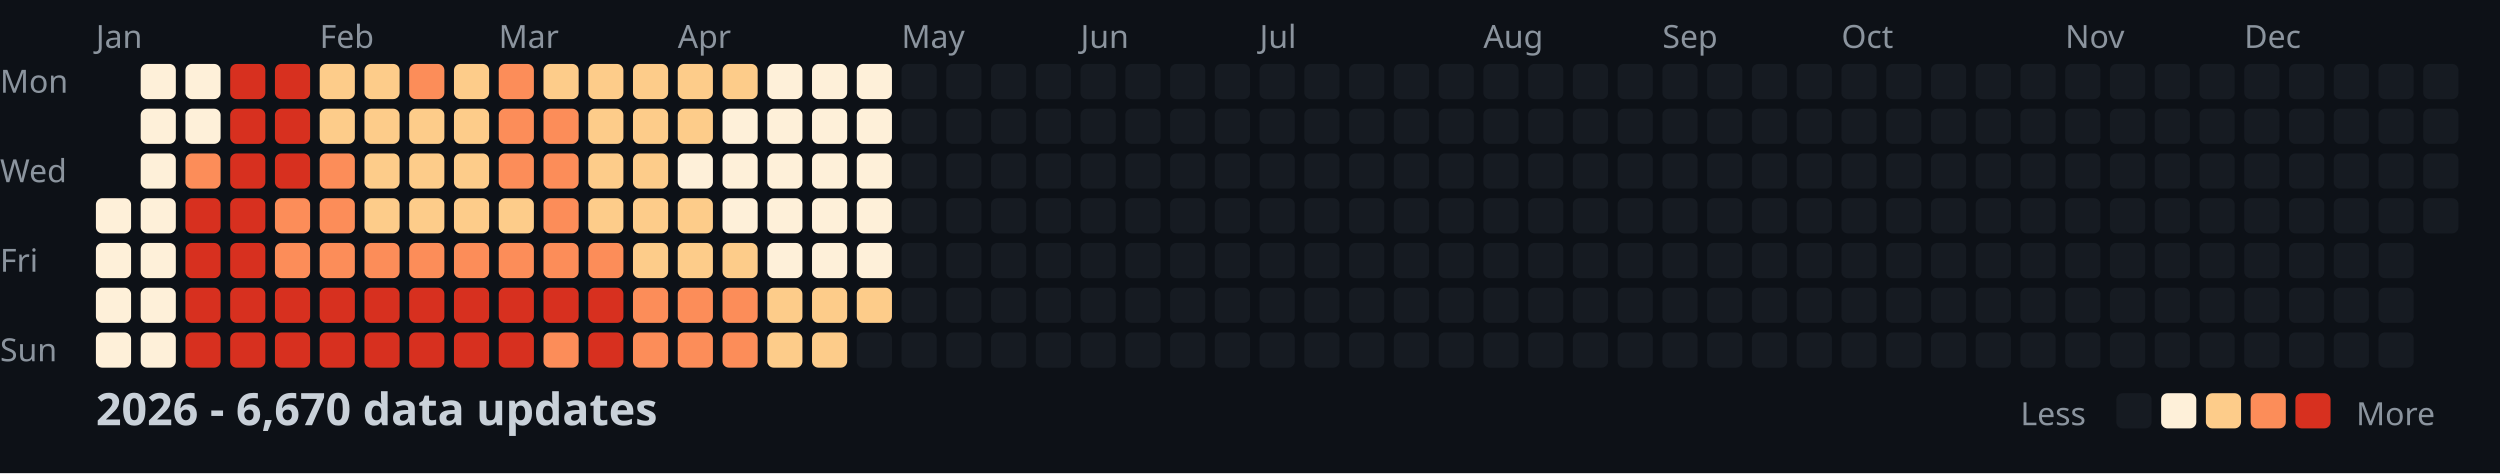
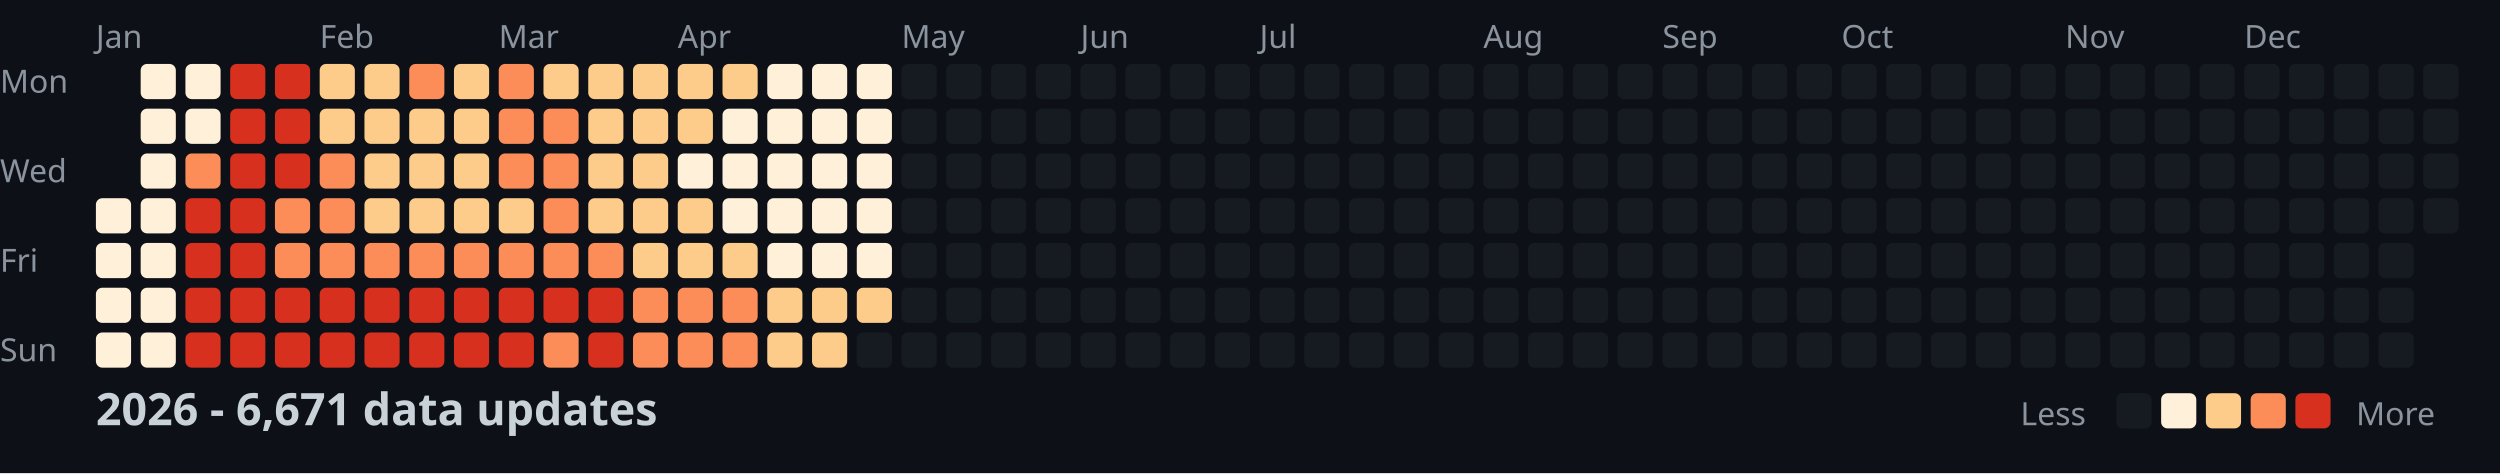
<svg xmlns="http://www.w3.org/2000/svg" width="782" height="148">
  <style>
    .month { font: 10px sans-serif; fill: #8b949e; }
    .day { font: 10px sans-serif; fill: #8b949e; }
    .title { font: bold 14px sans-serif; fill: #c9d1d9; }
    .legend { font: 10px sans-serif; fill: #8b949e; }
  </style>
  <rect width="100%" height="100%" fill="#0d1117" />
  <text x="0" y="29" class="day">Mon</text>
  <text x="0" y="57" class="day">Wed</text>
  <text x="0" y="85" class="day">Fri</text>
  <text x="0" y="113" class="day">Sun</text>
  <text x="30" y="15" class="month">Jan</text>
  <text x="100" y="15" class="month">Feb</text>
  <text x="156" y="15" class="month">Mar</text>
  <text x="212" y="15" class="month">Apr</text>
  <text x="282" y="15" class="month">May</text>
  <text x="338" y="15" class="month">Jun</text>
  <text x="394" y="15" class="month">Jul</text>
  <text x="464" y="15" class="month">Aug</text>
  <text x="520" y="15" class="month">Sep</text>
  <text x="576" y="15" class="month">Oct</text>
  <text x="646" y="15" class="month">Nov</text>
  <text x="702" y="15" class="month">Dec</text>
  <rect x="30" y="62" width="11" height="11" fill="#fef0d9" rx="2" />
  <rect x="30" y="76" width="11" height="11" fill="#fef0d9" rx="2" />
  <rect x="30" y="90" width="11" height="11" fill="#fef0d9" rx="2" />
  <rect x="30" y="104" width="11" height="11" fill="#fef0d9" rx="2" />
  <rect x="44" y="20" width="11" height="11" fill="#fef0d9" rx="2" />
  <rect x="44" y="34" width="11" height="11" fill="#fef0d9" rx="2" />
  <rect x="44" y="48" width="11" height="11" fill="#fef0d9" rx="2" />
  <rect x="44" y="62" width="11" height="11" fill="#fef0d9" rx="2" />
  <rect x="44" y="76" width="11" height="11" fill="#fef0d9" rx="2" />
  <rect x="44" y="90" width="11" height="11" fill="#fef0d9" rx="2" />
  <rect x="44" y="104" width="11" height="11" fill="#fef0d9" rx="2" />
  <rect x="58" y="20" width="11" height="11" fill="#fef0d9" rx="2" />
  <rect x="58" y="34" width="11" height="11" fill="#fef0d9" rx="2" />
  <rect x="58" y="48" width="11" height="11" fill="#fc8d59" rx="2" />
  <rect x="58" y="62" width="11" height="11" fill="#d7301f" rx="2" />
  <rect x="58" y="76" width="11" height="11" fill="#d7301f" rx="2" />
  <rect x="58" y="90" width="11" height="11" fill="#d7301f" rx="2" />
  <rect x="58" y="104" width="11" height="11" fill="#d7301f" rx="2" />
  <rect x="72" y="20" width="11" height="11" fill="#d7301f" rx="2" />
  <rect x="72" y="34" width="11" height="11" fill="#d7301f" rx="2" />
  <rect x="72" y="48" width="11" height="11" fill="#d7301f" rx="2" />
  <rect x="72" y="62" width="11" height="11" fill="#d7301f" rx="2" />
  <rect x="72" y="76" width="11" height="11" fill="#d7301f" rx="2" />
  <rect x="72" y="90" width="11" height="11" fill="#d7301f" rx="2" />
  <rect x="72" y="104" width="11" height="11" fill="#d7301f" rx="2" />
  <rect x="86" y="20" width="11" height="11" fill="#d7301f" rx="2" />
  <rect x="86" y="34" width="11" height="11" fill="#d7301f" rx="2" />
  <rect x="86" y="48" width="11" height="11" fill="#d7301f" rx="2" />
  <rect x="86" y="62" width="11" height="11" fill="#fc8d59" rx="2" />
  <rect x="86" y="76" width="11" height="11" fill="#fc8d59" rx="2" />
  <rect x="86" y="90" width="11" height="11" fill="#d7301f" rx="2" />
  <rect x="86" y="104" width="11" height="11" fill="#d7301f" rx="2" />
  <rect x="100" y="20" width="11" height="11" fill="#fdcc8a" rx="2" />
  <rect x="100" y="34" width="11" height="11" fill="#fdcc8a" rx="2" />
  <rect x="100" y="48" width="11" height="11" fill="#fc8d59" rx="2" />
  <rect x="100" y="62" width="11" height="11" fill="#fc8d59" rx="2" />
  <rect x="100" y="76" width="11" height="11" fill="#fc8d59" rx="2" />
  <rect x="100" y="90" width="11" height="11" fill="#d7301f" rx="2" />
  <rect x="100" y="104" width="11" height="11" fill="#d7301f" rx="2" />
  <rect x="114" y="20" width="11" height="11" fill="#fdcc8a" rx="2" />
  <rect x="114" y="34" width="11" height="11" fill="#fdcc8a" rx="2" />
  <rect x="114" y="48" width="11" height="11" fill="#fdcc8a" rx="2" />
  <rect x="114" y="62" width="11" height="11" fill="#fdcc8a" rx="2" />
  <rect x="114" y="76" width="11" height="11" fill="#fc8d59" rx="2" />
  <rect x="114" y="90" width="11" height="11" fill="#d7301f" rx="2" />
  <rect x="114" y="104" width="11" height="11" fill="#d7301f" rx="2" />
  <rect x="128" y="20" width="11" height="11" fill="#fc8d59" rx="2" />
  <rect x="128" y="34" width="11" height="11" fill="#fdcc8a" rx="2" />
  <rect x="128" y="48" width="11" height="11" fill="#fdcc8a" rx="2" />
  <rect x="128" y="62" width="11" height="11" fill="#fdcc8a" rx="2" />
  <rect x="128" y="76" width="11" height="11" fill="#fc8d59" rx="2" />
  <rect x="128" y="90" width="11" height="11" fill="#d7301f" rx="2" />
  <rect x="128" y="104" width="11" height="11" fill="#d7301f" rx="2" />
  <rect x="142" y="20" width="11" height="11" fill="#fdcc8a" rx="2" />
  <rect x="142" y="34" width="11" height="11" fill="#fdcc8a" rx="2" />
  <rect x="142" y="48" width="11" height="11" fill="#fdcc8a" rx="2" />
  <rect x="142" y="62" width="11" height="11" fill="#fdcc8a" rx="2" />
  <rect x="142" y="76" width="11" height="11" fill="#fc8d59" rx="2" />
  <rect x="142" y="90" width="11" height="11" fill="#d7301f" rx="2" />
  <rect x="142" y="104" width="11" height="11" fill="#d7301f" rx="2" />
  <rect x="156" y="20" width="11" height="11" fill="#fc8d59" rx="2" />
  <rect x="156" y="34" width="11" height="11" fill="#fc8d59" rx="2" />
  <rect x="156" y="48" width="11" height="11" fill="#fc8d59" rx="2" />
  <rect x="156" y="62" width="11" height="11" fill="#fdcc8a" rx="2" />
  <rect x="156" y="76" width="11" height="11" fill="#fc8d59" rx="2" />
  <rect x="156" y="90" width="11" height="11" fill="#d7301f" rx="2" />
  <rect x="156" y="104" width="11" height="11" fill="#d7301f" rx="2" />
  <rect x="170" y="20" width="11" height="11" fill="#fdcc8a" rx="2" />
  <rect x="170" y="34" width="11" height="11" fill="#fc8d59" rx="2" />
  <rect x="170" y="48" width="11" height="11" fill="#fc8d59" rx="2" />
  <rect x="170" y="62" width="11" height="11" fill="#fc8d59" rx="2" />
  <rect x="170" y="76" width="11" height="11" fill="#fc8d59" rx="2" />
  <rect x="170" y="90" width="11" height="11" fill="#d7301f" rx="2" />
  <rect x="170" y="104" width="11" height="11" fill="#fc8d59" rx="2" />
  <rect x="184" y="20" width="11" height="11" fill="#fdcc8a" rx="2" />
  <rect x="184" y="34" width="11" height="11" fill="#fdcc8a" rx="2" />
  <rect x="184" y="48" width="11" height="11" fill="#fdcc8a" rx="2" />
  <rect x="184" y="62" width="11" height="11" fill="#fdcc8a" rx="2" />
  <rect x="184" y="76" width="11" height="11" fill="#fc8d59" rx="2" />
  <rect x="184" y="90" width="11" height="11" fill="#d7301f" rx="2" />
  <rect x="184" y="104" width="11" height="11" fill="#d7301f" rx="2" />
  <rect x="198" y="20" width="11" height="11" fill="#fdcc8a" rx="2" />
  <rect x="198" y="34" width="11" height="11" fill="#fdcc8a" rx="2" />
  <rect x="198" y="48" width="11" height="11" fill="#fdcc8a" rx="2" />
  <rect x="198" y="62" width="11" height="11" fill="#fdcc8a" rx="2" />
  <rect x="198" y="76" width="11" height="11" fill="#fdcc8a" rx="2" />
  <rect x="198" y="90" width="11" height="11" fill="#fc8d59" rx="2" />
  <rect x="198" y="104" width="11" height="11" fill="#fc8d59" rx="2" />
  <rect x="212" y="20" width="11" height="11" fill="#fdcc8a" rx="2" />
  <rect x="212" y="34" width="11" height="11" fill="#fdcc8a" rx="2" />
  <rect x="212" y="48" width="11" height="11" fill="#fef0d9" rx="2" />
  <rect x="212" y="62" width="11" height="11" fill="#fdcc8a" rx="2" />
  <rect x="212" y="76" width="11" height="11" fill="#fdcc8a" rx="2" />
  <rect x="212" y="90" width="11" height="11" fill="#fc8d59" rx="2" />
  <rect x="212" y="104" width="11" height="11" fill="#fc8d59" rx="2" />
  <rect x="226" y="20" width="11" height="11" fill="#fdcc8a" rx="2" />
  <rect x="226" y="34" width="11" height="11" fill="#fef0d9" rx="2" />
  <rect x="226" y="48" width="11" height="11" fill="#fef0d9" rx="2" />
  <rect x="226" y="62" width="11" height="11" fill="#fef0d9" rx="2" />
  <rect x="226" y="76" width="11" height="11" fill="#fdcc8a" rx="2" />
  <rect x="226" y="90" width="11" height="11" fill="#fc8d59" rx="2" />
  <rect x="226" y="104" width="11" height="11" fill="#fc8d59" rx="2" />
  <rect x="240" y="20" width="11" height="11" fill="#fef0d9" rx="2" />
  <rect x="240" y="34" width="11" height="11" fill="#fef0d9" rx="2" />
  <rect x="240" y="48" width="11" height="11" fill="#fef0d9" rx="2" />
  <rect x="240" y="62" width="11" height="11" fill="#fef0d9" rx="2" />
  <rect x="240" y="76" width="11" height="11" fill="#fef0d9" rx="2" />
  <rect x="240" y="90" width="11" height="11" fill="#fdcc8a" rx="2" />
  <rect x="240" y="104" width="11" height="11" fill="#fdcc8a" rx="2" />
  <rect x="254" y="20" width="11" height="11" fill="#fef0d9" rx="2" />
  <rect x="254" y="34" width="11" height="11" fill="#fef0d9" rx="2" />
  <rect x="254" y="48" width="11" height="11" fill="#fef0d9" rx="2" />
  <rect x="254" y="62" width="11" height="11" fill="#fef0d9" rx="2" />
  <rect x="254" y="76" width="11" height="11" fill="#fef0d9" rx="2" />
  <rect x="254" y="90" width="11" height="11" fill="#fdcc8a" rx="2" />
  <rect x="254" y="104" width="11" height="11" fill="#fdcc8a" rx="2" />
  <rect x="268" y="20" width="11" height="11" fill="#fef0d9" rx="2" />
  <rect x="268" y="34" width="11" height="11" fill="#fef0d9" rx="2" />
  <rect x="268" y="48" width="11" height="11" fill="#fef0d9" rx="2" />
  <rect x="268" y="62" width="11" height="11" fill="#fef0d9" rx="2" />
  <rect x="268" y="76" width="11" height="11" fill="#fef0d9" rx="2" />
  <rect x="268" y="90" width="11" height="11" fill="#fdcc8a" rx="2" />
  <rect x="268" y="104" width="11" height="11" fill="#161b22" rx="2" />
  <rect x="282" y="20" width="11" height="11" fill="#161b22" rx="2" />
  <rect x="282" y="34" width="11" height="11" fill="#161b22" rx="2" />
  <rect x="282" y="48" width="11" height="11" fill="#161b22" rx="2" />
  <rect x="282" y="62" width="11" height="11" fill="#161b22" rx="2" />
  <rect x="282" y="76" width="11" height="11" fill="#161b22" rx="2" />
  <rect x="282" y="90" width="11" height="11" fill="#161b22" rx="2" />
  <rect x="282" y="104" width="11" height="11" fill="#161b22" rx="2" />
  <rect x="296" y="20" width="11" height="11" fill="#161b22" rx="2" />
  <rect x="296" y="34" width="11" height="11" fill="#161b22" rx="2" />
  <rect x="296" y="48" width="11" height="11" fill="#161b22" rx="2" />
  <rect x="296" y="62" width="11" height="11" fill="#161b22" rx="2" />
  <rect x="296" y="76" width="11" height="11" fill="#161b22" rx="2" />
  <rect x="296" y="90" width="11" height="11" fill="#161b22" rx="2" />
  <rect x="296" y="104" width="11" height="11" fill="#161b22" rx="2" />
  <rect x="310" y="20" width="11" height="11" fill="#161b22" rx="2" />
  <rect x="310" y="34" width="11" height="11" fill="#161b22" rx="2" />
  <rect x="310" y="48" width="11" height="11" fill="#161b22" rx="2" />
  <rect x="310" y="62" width="11" height="11" fill="#161b22" rx="2" />
  <rect x="310" y="76" width="11" height="11" fill="#161b22" rx="2" />
  <rect x="310" y="90" width="11" height="11" fill="#161b22" rx="2" />
  <rect x="310" y="104" width="11" height="11" fill="#161b22" rx="2" />
  <rect x="324" y="20" width="11" height="11" fill="#161b22" rx="2" />
  <rect x="324" y="34" width="11" height="11" fill="#161b22" rx="2" />
  <rect x="324" y="48" width="11" height="11" fill="#161b22" rx="2" />
  <rect x="324" y="62" width="11" height="11" fill="#161b22" rx="2" />
  <rect x="324" y="76" width="11" height="11" fill="#161b22" rx="2" />
  <rect x="324" y="90" width="11" height="11" fill="#161b22" rx="2" />
  <rect x="324" y="104" width="11" height="11" fill="#161b22" rx="2" />
  <rect x="338" y="20" width="11" height="11" fill="#161b22" rx="2" />
  <rect x="338" y="34" width="11" height="11" fill="#161b22" rx="2" />
  <rect x="338" y="48" width="11" height="11" fill="#161b22" rx="2" />
  <rect x="338" y="62" width="11" height="11" fill="#161b22" rx="2" />
  <rect x="338" y="76" width="11" height="11" fill="#161b22" rx="2" />
  <rect x="338" y="90" width="11" height="11" fill="#161b22" rx="2" />
  <rect x="338" y="104" width="11" height="11" fill="#161b22" rx="2" />
  <rect x="352" y="20" width="11" height="11" fill="#161b22" rx="2" />
  <rect x="352" y="34" width="11" height="11" fill="#161b22" rx="2" />
  <rect x="352" y="48" width="11" height="11" fill="#161b22" rx="2" />
  <rect x="352" y="62" width="11" height="11" fill="#161b22" rx="2" />
  <rect x="352" y="76" width="11" height="11" fill="#161b22" rx="2" />
  <rect x="352" y="90" width="11" height="11" fill="#161b22" rx="2" />
  <rect x="352" y="104" width="11" height="11" fill="#161b22" rx="2" />
  <rect x="366" y="20" width="11" height="11" fill="#161b22" rx="2" />
  <rect x="366" y="34" width="11" height="11" fill="#161b22" rx="2" />
  <rect x="366" y="48" width="11" height="11" fill="#161b22" rx="2" />
  <rect x="366" y="62" width="11" height="11" fill="#161b22" rx="2" />
  <rect x="366" y="76" width="11" height="11" fill="#161b22" rx="2" />
  <rect x="366" y="90" width="11" height="11" fill="#161b22" rx="2" />
  <rect x="366" y="104" width="11" height="11" fill="#161b22" rx="2" />
  <rect x="380" y="20" width="11" height="11" fill="#161b22" rx="2" />
  <rect x="380" y="34" width="11" height="11" fill="#161b22" rx="2" />
  <rect x="380" y="48" width="11" height="11" fill="#161b22" rx="2" />
  <rect x="380" y="62" width="11" height="11" fill="#161b22" rx="2" />
  <rect x="380" y="76" width="11" height="11" fill="#161b22" rx="2" />
  <rect x="380" y="90" width="11" height="11" fill="#161b22" rx="2" />
  <rect x="380" y="104" width="11" height="11" fill="#161b22" rx="2" />
  <rect x="394" y="20" width="11" height="11" fill="#161b22" rx="2" />
  <rect x="394" y="34" width="11" height="11" fill="#161b22" rx="2" />
  <rect x="394" y="48" width="11" height="11" fill="#161b22" rx="2" />
  <rect x="394" y="62" width="11" height="11" fill="#161b22" rx="2" />
  <rect x="394" y="76" width="11" height="11" fill="#161b22" rx="2" />
  <rect x="394" y="90" width="11" height="11" fill="#161b22" rx="2" />
  <rect x="394" y="104" width="11" height="11" fill="#161b22" rx="2" />
  <rect x="408" y="20" width="11" height="11" fill="#161b22" rx="2" />
  <rect x="408" y="34" width="11" height="11" fill="#161b22" rx="2" />
  <rect x="408" y="48" width="11" height="11" fill="#161b22" rx="2" />
  <rect x="408" y="62" width="11" height="11" fill="#161b22" rx="2" />
  <rect x="408" y="76" width="11" height="11" fill="#161b22" rx="2" />
  <rect x="408" y="90" width="11" height="11" fill="#161b22" rx="2" />
  <rect x="408" y="104" width="11" height="11" fill="#161b22" rx="2" />
  <rect x="422" y="20" width="11" height="11" fill="#161b22" rx="2" />
  <rect x="422" y="34" width="11" height="11" fill="#161b22" rx="2" />
  <rect x="422" y="48" width="11" height="11" fill="#161b22" rx="2" />
  <rect x="422" y="62" width="11" height="11" fill="#161b22" rx="2" />
  <rect x="422" y="76" width="11" height="11" fill="#161b22" rx="2" />
  <rect x="422" y="90" width="11" height="11" fill="#161b22" rx="2" />
  <rect x="422" y="104" width="11" height="11" fill="#161b22" rx="2" />
  <rect x="436" y="20" width="11" height="11" fill="#161b22" rx="2" />
  <rect x="436" y="34" width="11" height="11" fill="#161b22" rx="2" />
  <rect x="436" y="48" width="11" height="11" fill="#161b22" rx="2" />
  <rect x="436" y="62" width="11" height="11" fill="#161b22" rx="2" />
  <rect x="436" y="76" width="11" height="11" fill="#161b22" rx="2" />
  <rect x="436" y="90" width="11" height="11" fill="#161b22" rx="2" />
  <rect x="436" y="104" width="11" height="11" fill="#161b22" rx="2" />
  <rect x="450" y="20" width="11" height="11" fill="#161b22" rx="2" />
  <rect x="450" y="34" width="11" height="11" fill="#161b22" rx="2" />
  <rect x="450" y="48" width="11" height="11" fill="#161b22" rx="2" />
  <rect x="450" y="62" width="11" height="11" fill="#161b22" rx="2" />
  <rect x="450" y="76" width="11" height="11" fill="#161b22" rx="2" />
  <rect x="450" y="90" width="11" height="11" fill="#161b22" rx="2" />
  <rect x="450" y="104" width="11" height="11" fill="#161b22" rx="2" />
  <rect x="464" y="20" width="11" height="11" fill="#161b22" rx="2" />
  <rect x="464" y="34" width="11" height="11" fill="#161b22" rx="2" />
  <rect x="464" y="48" width="11" height="11" fill="#161b22" rx="2" />
  <rect x="464" y="62" width="11" height="11" fill="#161b22" rx="2" />
  <rect x="464" y="76" width="11" height="11" fill="#161b22" rx="2" />
  <rect x="464" y="90" width="11" height="11" fill="#161b22" rx="2" />
  <rect x="464" y="104" width="11" height="11" fill="#161b22" rx="2" />
  <rect x="478" y="20" width="11" height="11" fill="#161b22" rx="2" />
  <rect x="478" y="34" width="11" height="11" fill="#161b22" rx="2" />
  <rect x="478" y="48" width="11" height="11" fill="#161b22" rx="2" />
  <rect x="478" y="62" width="11" height="11" fill="#161b22" rx="2" />
  <rect x="478" y="76" width="11" height="11" fill="#161b22" rx="2" />
  <rect x="478" y="90" width="11" height="11" fill="#161b22" rx="2" />
  <rect x="478" y="104" width="11" height="11" fill="#161b22" rx="2" />
  <rect x="492" y="20" width="11" height="11" fill="#161b22" rx="2" />
  <rect x="492" y="34" width="11" height="11" fill="#161b22" rx="2" />
  <rect x="492" y="48" width="11" height="11" fill="#161b22" rx="2" />
  <rect x="492" y="62" width="11" height="11" fill="#161b22" rx="2" />
  <rect x="492" y="76" width="11" height="11" fill="#161b22" rx="2" />
  <rect x="492" y="90" width="11" height="11" fill="#161b22" rx="2" />
  <rect x="492" y="104" width="11" height="11" fill="#161b22" rx="2" />
  <rect x="506" y="20" width="11" height="11" fill="#161b22" rx="2" />
  <rect x="506" y="34" width="11" height="11" fill="#161b22" rx="2" />
  <rect x="506" y="48" width="11" height="11" fill="#161b22" rx="2" />
  <rect x="506" y="62" width="11" height="11" fill="#161b22" rx="2" />
  <rect x="506" y="76" width="11" height="11" fill="#161b22" rx="2" />
  <rect x="506" y="90" width="11" height="11" fill="#161b22" rx="2" />
  <rect x="506" y="104" width="11" height="11" fill="#161b22" rx="2" />
  <rect x="520" y="20" width="11" height="11" fill="#161b22" rx="2" />
  <rect x="520" y="34" width="11" height="11" fill="#161b22" rx="2" />
  <rect x="520" y="48" width="11" height="11" fill="#161b22" rx="2" />
  <rect x="520" y="62" width="11" height="11" fill="#161b22" rx="2" />
  <rect x="520" y="76" width="11" height="11" fill="#161b22" rx="2" />
  <rect x="520" y="90" width="11" height="11" fill="#161b22" rx="2" />
  <rect x="520" y="104" width="11" height="11" fill="#161b22" rx="2" />
  <rect x="534" y="20" width="11" height="11" fill="#161b22" rx="2" />
  <rect x="534" y="34" width="11" height="11" fill="#161b22" rx="2" />
  <rect x="534" y="48" width="11" height="11" fill="#161b22" rx="2" />
  <rect x="534" y="62" width="11" height="11" fill="#161b22" rx="2" />
  <rect x="534" y="76" width="11" height="11" fill="#161b22" rx="2" />
  <rect x="534" y="90" width="11" height="11" fill="#161b22" rx="2" />
  <rect x="534" y="104" width="11" height="11" fill="#161b22" rx="2" />
  <rect x="548" y="20" width="11" height="11" fill="#161b22" rx="2" />
  <rect x="548" y="34" width="11" height="11" fill="#161b22" rx="2" />
  <rect x="548" y="48" width="11" height="11" fill="#161b22" rx="2" />
  <rect x="548" y="62" width="11" height="11" fill="#161b22" rx="2" />
  <rect x="548" y="76" width="11" height="11" fill="#161b22" rx="2" />
  <rect x="548" y="90" width="11" height="11" fill="#161b22" rx="2" />
  <rect x="548" y="104" width="11" height="11" fill="#161b22" rx="2" />
  <rect x="562" y="20" width="11" height="11" fill="#161b22" rx="2" />
  <rect x="562" y="34" width="11" height="11" fill="#161b22" rx="2" />
  <rect x="562" y="48" width="11" height="11" fill="#161b22" rx="2" />
  <rect x="562" y="62" width="11" height="11" fill="#161b22" rx="2" />
  <rect x="562" y="76" width="11" height="11" fill="#161b22" rx="2" />
  <rect x="562" y="90" width="11" height="11" fill="#161b22" rx="2" />
  <rect x="562" y="104" width="11" height="11" fill="#161b22" rx="2" />
  <rect x="576" y="20" width="11" height="11" fill="#161b22" rx="2" />
  <rect x="576" y="34" width="11" height="11" fill="#161b22" rx="2" />
  <rect x="576" y="48" width="11" height="11" fill="#161b22" rx="2" />
  <rect x="576" y="62" width="11" height="11" fill="#161b22" rx="2" />
  <rect x="576" y="76" width="11" height="11" fill="#161b22" rx="2" />
  <rect x="576" y="90" width="11" height="11" fill="#161b22" rx="2" />
  <rect x="576" y="104" width="11" height="11" fill="#161b22" rx="2" />
  <rect x="590" y="20" width="11" height="11" fill="#161b22" rx="2" />
  <rect x="590" y="34" width="11" height="11" fill="#161b22" rx="2" />
  <rect x="590" y="48" width="11" height="11" fill="#161b22" rx="2" />
  <rect x="590" y="62" width="11" height="11" fill="#161b22" rx="2" />
  <rect x="590" y="76" width="11" height="11" fill="#161b22" rx="2" />
  <rect x="590" y="90" width="11" height="11" fill="#161b22" rx="2" />
  <rect x="590" y="104" width="11" height="11" fill="#161b22" rx="2" />
  <rect x="604" y="20" width="11" height="11" fill="#161b22" rx="2" />
  <rect x="604" y="34" width="11" height="11" fill="#161b22" rx="2" />
  <rect x="604" y="48" width="11" height="11" fill="#161b22" rx="2" />
  <rect x="604" y="62" width="11" height="11" fill="#161b22" rx="2" />
  <rect x="604" y="76" width="11" height="11" fill="#161b22" rx="2" />
  <rect x="604" y="90" width="11" height="11" fill="#161b22" rx="2" />
  <rect x="604" y="104" width="11" height="11" fill="#161b22" rx="2" />
  <rect x="618" y="20" width="11" height="11" fill="#161b22" rx="2" />
  <rect x="618" y="34" width="11" height="11" fill="#161b22" rx="2" />
  <rect x="618" y="48" width="11" height="11" fill="#161b22" rx="2" />
  <rect x="618" y="62" width="11" height="11" fill="#161b22" rx="2" />
  <rect x="618" y="76" width="11" height="11" fill="#161b22" rx="2" />
  <rect x="618" y="90" width="11" height="11" fill="#161b22" rx="2" />
  <rect x="618" y="104" width="11" height="11" fill="#161b22" rx="2" />
  <rect x="632" y="20" width="11" height="11" fill="#161b22" rx="2" />
  <rect x="632" y="34" width="11" height="11" fill="#161b22" rx="2" />
  <rect x="632" y="48" width="11" height="11" fill="#161b22" rx="2" />
  <rect x="632" y="62" width="11" height="11" fill="#161b22" rx="2" />
  <rect x="632" y="76" width="11" height="11" fill="#161b22" rx="2" />
  <rect x="632" y="90" width="11" height="11" fill="#161b22" rx="2" />
  <rect x="632" y="104" width="11" height="11" fill="#161b22" rx="2" />
  <rect x="646" y="20" width="11" height="11" fill="#161b22" rx="2" />
  <rect x="646" y="34" width="11" height="11" fill="#161b22" rx="2" />
  <rect x="646" y="48" width="11" height="11" fill="#161b22" rx="2" />
  <rect x="646" y="62" width="11" height="11" fill="#161b22" rx="2" />
  <rect x="646" y="76" width="11" height="11" fill="#161b22" rx="2" />
  <rect x="646" y="90" width="11" height="11" fill="#161b22" rx="2" />
  <rect x="646" y="104" width="11" height="11" fill="#161b22" rx="2" />
  <rect x="660" y="20" width="11" height="11" fill="#161b22" rx="2" />
  <rect x="660" y="34" width="11" height="11" fill="#161b22" rx="2" />
  <rect x="660" y="48" width="11" height="11" fill="#161b22" rx="2" />
  <rect x="660" y="62" width="11" height="11" fill="#161b22" rx="2" />
  <rect x="660" y="76" width="11" height="11" fill="#161b22" rx="2" />
  <rect x="660" y="90" width="11" height="11" fill="#161b22" rx="2" />
  <rect x="660" y="104" width="11" height="11" fill="#161b22" rx="2" />
  <rect x="674" y="20" width="11" height="11" fill="#161b22" rx="2" />
  <rect x="674" y="34" width="11" height="11" fill="#161b22" rx="2" />
  <rect x="674" y="48" width="11" height="11" fill="#161b22" rx="2" />
  <rect x="674" y="62" width="11" height="11" fill="#161b22" rx="2" />
  <rect x="674" y="76" width="11" height="11" fill="#161b22" rx="2" />
  <rect x="674" y="90" width="11" height="11" fill="#161b22" rx="2" />
  <rect x="674" y="104" width="11" height="11" fill="#161b22" rx="2" />
  <rect x="688" y="20" width="11" height="11" fill="#161b22" rx="2" />
  <rect x="688" y="34" width="11" height="11" fill="#161b22" rx="2" />
  <rect x="688" y="48" width="11" height="11" fill="#161b22" rx="2" />
  <rect x="688" y="62" width="11" height="11" fill="#161b22" rx="2" />
  <rect x="688" y="76" width="11" height="11" fill="#161b22" rx="2" />
  <rect x="688" y="90" width="11" height="11" fill="#161b22" rx="2" />
  <rect x="688" y="104" width="11" height="11" fill="#161b22" rx="2" />
  <rect x="702" y="20" width="11" height="11" fill="#161b22" rx="2" />
  <rect x="702" y="34" width="11" height="11" fill="#161b22" rx="2" />
  <rect x="702" y="48" width="11" height="11" fill="#161b22" rx="2" />
  <rect x="702" y="62" width="11" height="11" fill="#161b22" rx="2" />
  <rect x="702" y="76" width="11" height="11" fill="#161b22" rx="2" />
  <rect x="702" y="90" width="11" height="11" fill="#161b22" rx="2" />
  <rect x="702" y="104" width="11" height="11" fill="#161b22" rx="2" />
  <rect x="716" y="20" width="11" height="11" fill="#161b22" rx="2" />
  <rect x="716" y="34" width="11" height="11" fill="#161b22" rx="2" />
  <rect x="716" y="48" width="11" height="11" fill="#161b22" rx="2" />
  <rect x="716" y="62" width="11" height="11" fill="#161b22" rx="2" />
  <rect x="716" y="76" width="11" height="11" fill="#161b22" rx="2" />
  <rect x="716" y="90" width="11" height="11" fill="#161b22" rx="2" />
  <rect x="716" y="104" width="11" height="11" fill="#161b22" rx="2" />
  <rect x="730" y="20" width="11" height="11" fill="#161b22" rx="2" />
  <rect x="730" y="34" width="11" height="11" fill="#161b22" rx="2" />
  <rect x="730" y="48" width="11" height="11" fill="#161b22" rx="2" />
  <rect x="730" y="62" width="11" height="11" fill="#161b22" rx="2" />
  <rect x="730" y="76" width="11" height="11" fill="#161b22" rx="2" />
  <rect x="730" y="90" width="11" height="11" fill="#161b22" rx="2" />
  <rect x="730" y="104" width="11" height="11" fill="#161b22" rx="2" />
  <rect x="744" y="20" width="11" height="11" fill="#161b22" rx="2" />
  <rect x="744" y="34" width="11" height="11" fill="#161b22" rx="2" />
  <rect x="744" y="48" width="11" height="11" fill="#161b22" rx="2" />
  <rect x="744" y="62" width="11" height="11" fill="#161b22" rx="2" />
  <rect x="744" y="76" width="11" height="11" fill="#161b22" rx="2" />
  <rect x="744" y="90" width="11" height="11" fill="#161b22" rx="2" />
  <rect x="744" y="104" width="11" height="11" fill="#161b22" rx="2" />
  <rect x="758" y="20" width="11" height="11" fill="#161b22" rx="2" />
  <rect x="758" y="34" width="11" height="11" fill="#161b22" rx="2" />
  <rect x="758" y="48" width="11" height="11" fill="#161b22" rx="2" />
  <rect x="758" y="62" width="11" height="11" fill="#161b22" rx="2" />
-   <text x="30" y="133" class="title">2026 - 6,670 data updates</text>
+   <text x="30" y="133" class="title">2026 - 6,671 data updates</text>
  <text x="632" y="133" class="legend">Less</text>
  <rect x="662" y="123" width="11" height="11" fill="#161b22" rx="2" />
  <rect x="676" y="123" width="11" height="11" fill="#fef0d9" rx="2" />
  <rect x="690" y="123" width="11" height="11" fill="#fdcc8a" rx="2" />
  <rect x="704" y="123" width="11" height="11" fill="#fc8d59" rx="2" />
  <rect x="718" y="123" width="11" height="11" fill="#d7301f" rx="2" />
  <text x="737" y="133" class="legend">More</text>
</svg>
